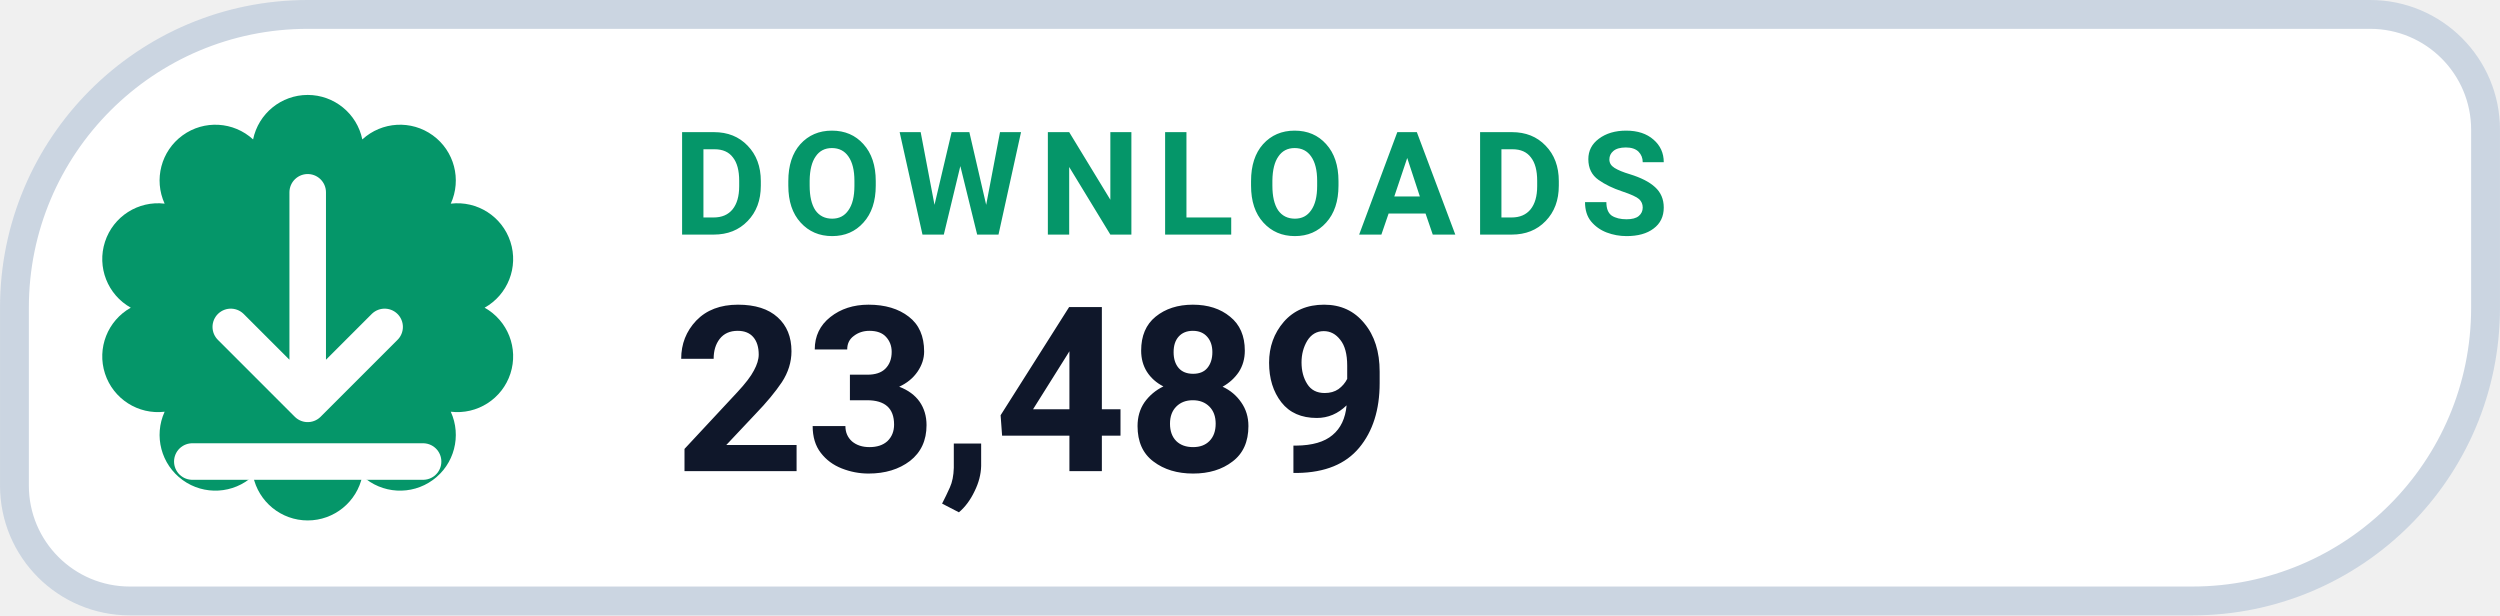
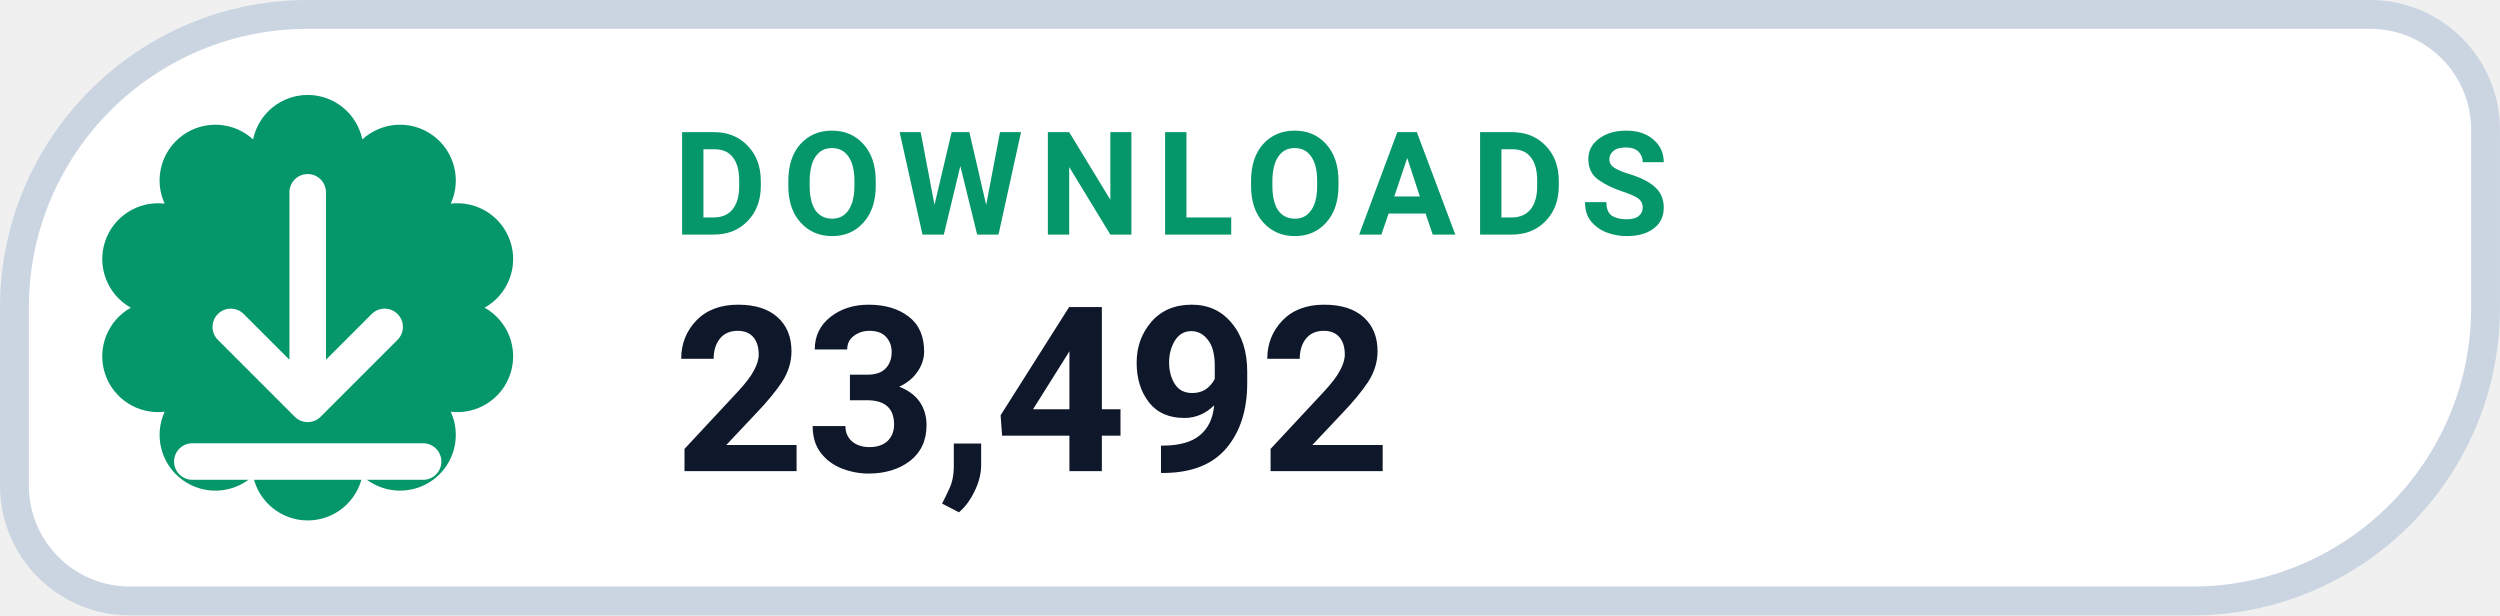
- <svg xmlns="http://www.w3.org/2000/svg" width="126" height="31.015" viewBox="0 0 130 32" role="img" aria-label="DOWNLOADS 23,489">
+ <svg xmlns="http://www.w3.org/2000/svg" width="126" height="31.015" viewBox="0 0 130 32" role="img" aria-label="DOWNLOADS 23,492">
  <path d="M 16.00 0.75 H 123.25 A 6.00 6.00 0 0 1 129.25 6.75 V 16.00 A 15.25 15.25 0 0 1 114.00 31.25 H 6.75 A 6.00 6.00 0 0 1 0.75 25.25 V 16.00 A 15.25 15.25 0 0 1 16.00 0.75 Z" fill="#FFFFFF" stroke="#CBD5E1" stroke-width="1.5" />
  <path d="M 13.16 7.25 A 2.90 2.90 0 0 1 18.84 7.25 A 2.90 2.90 0 0 1 23.44 10.59 A 2.90 2.90 0 0 1 25.20 16.00 A 2.90 2.90 0 0 1 23.44 21.41 A 2.90 2.90 0 0 1 18.84 24.75 A 2.90 2.90 0 0 1 13.16 24.75 A 2.90 2.90 0 0 1 8.56 21.41 A 2.90 2.90 0 0 1 6.80 16.00 A 2.90 2.90 0 0 1 8.56 10.59 A 2.90 2.90 0 0 1 13.16 7.25 Z" fill="#059669" />
  <g transform="translate(16 16)" style="color:#FFFFFF;">
    <path d="M0 -6 v11 m0 0 l4 -4 m-4 4 l-4 -4 M-6 8 h12" fill="none" stroke="currentColor" stroke-width="1.9" stroke-linecap="round" stroke-linejoin="round" />
  </g>
  <text x="35" y="12.2" fill="#059669" font-family="-apple-system,BlinkMacSystemFont,'Segoe UI',Roboto,Helvetica,Arial,sans-serif" font-size="7.5" font-weight="700" letter-spacing=".8">DOWNLOADS</text>
-   <text x="35" y="24.5" fill="#0F172A" font-family="-apple-system,BlinkMacSystemFont,'Segoe UI',Roboto,Helvetica,Arial,sans-serif" font-size="12" font-weight="750">23,489</text>
+   <text x="35" y="24.5" fill="#0F172A" font-family="-apple-system,BlinkMacSystemFont,'Segoe UI',Roboto,Helvetica,Arial,sans-serif" font-size="12" font-weight="750">23,492</text>
</svg>
